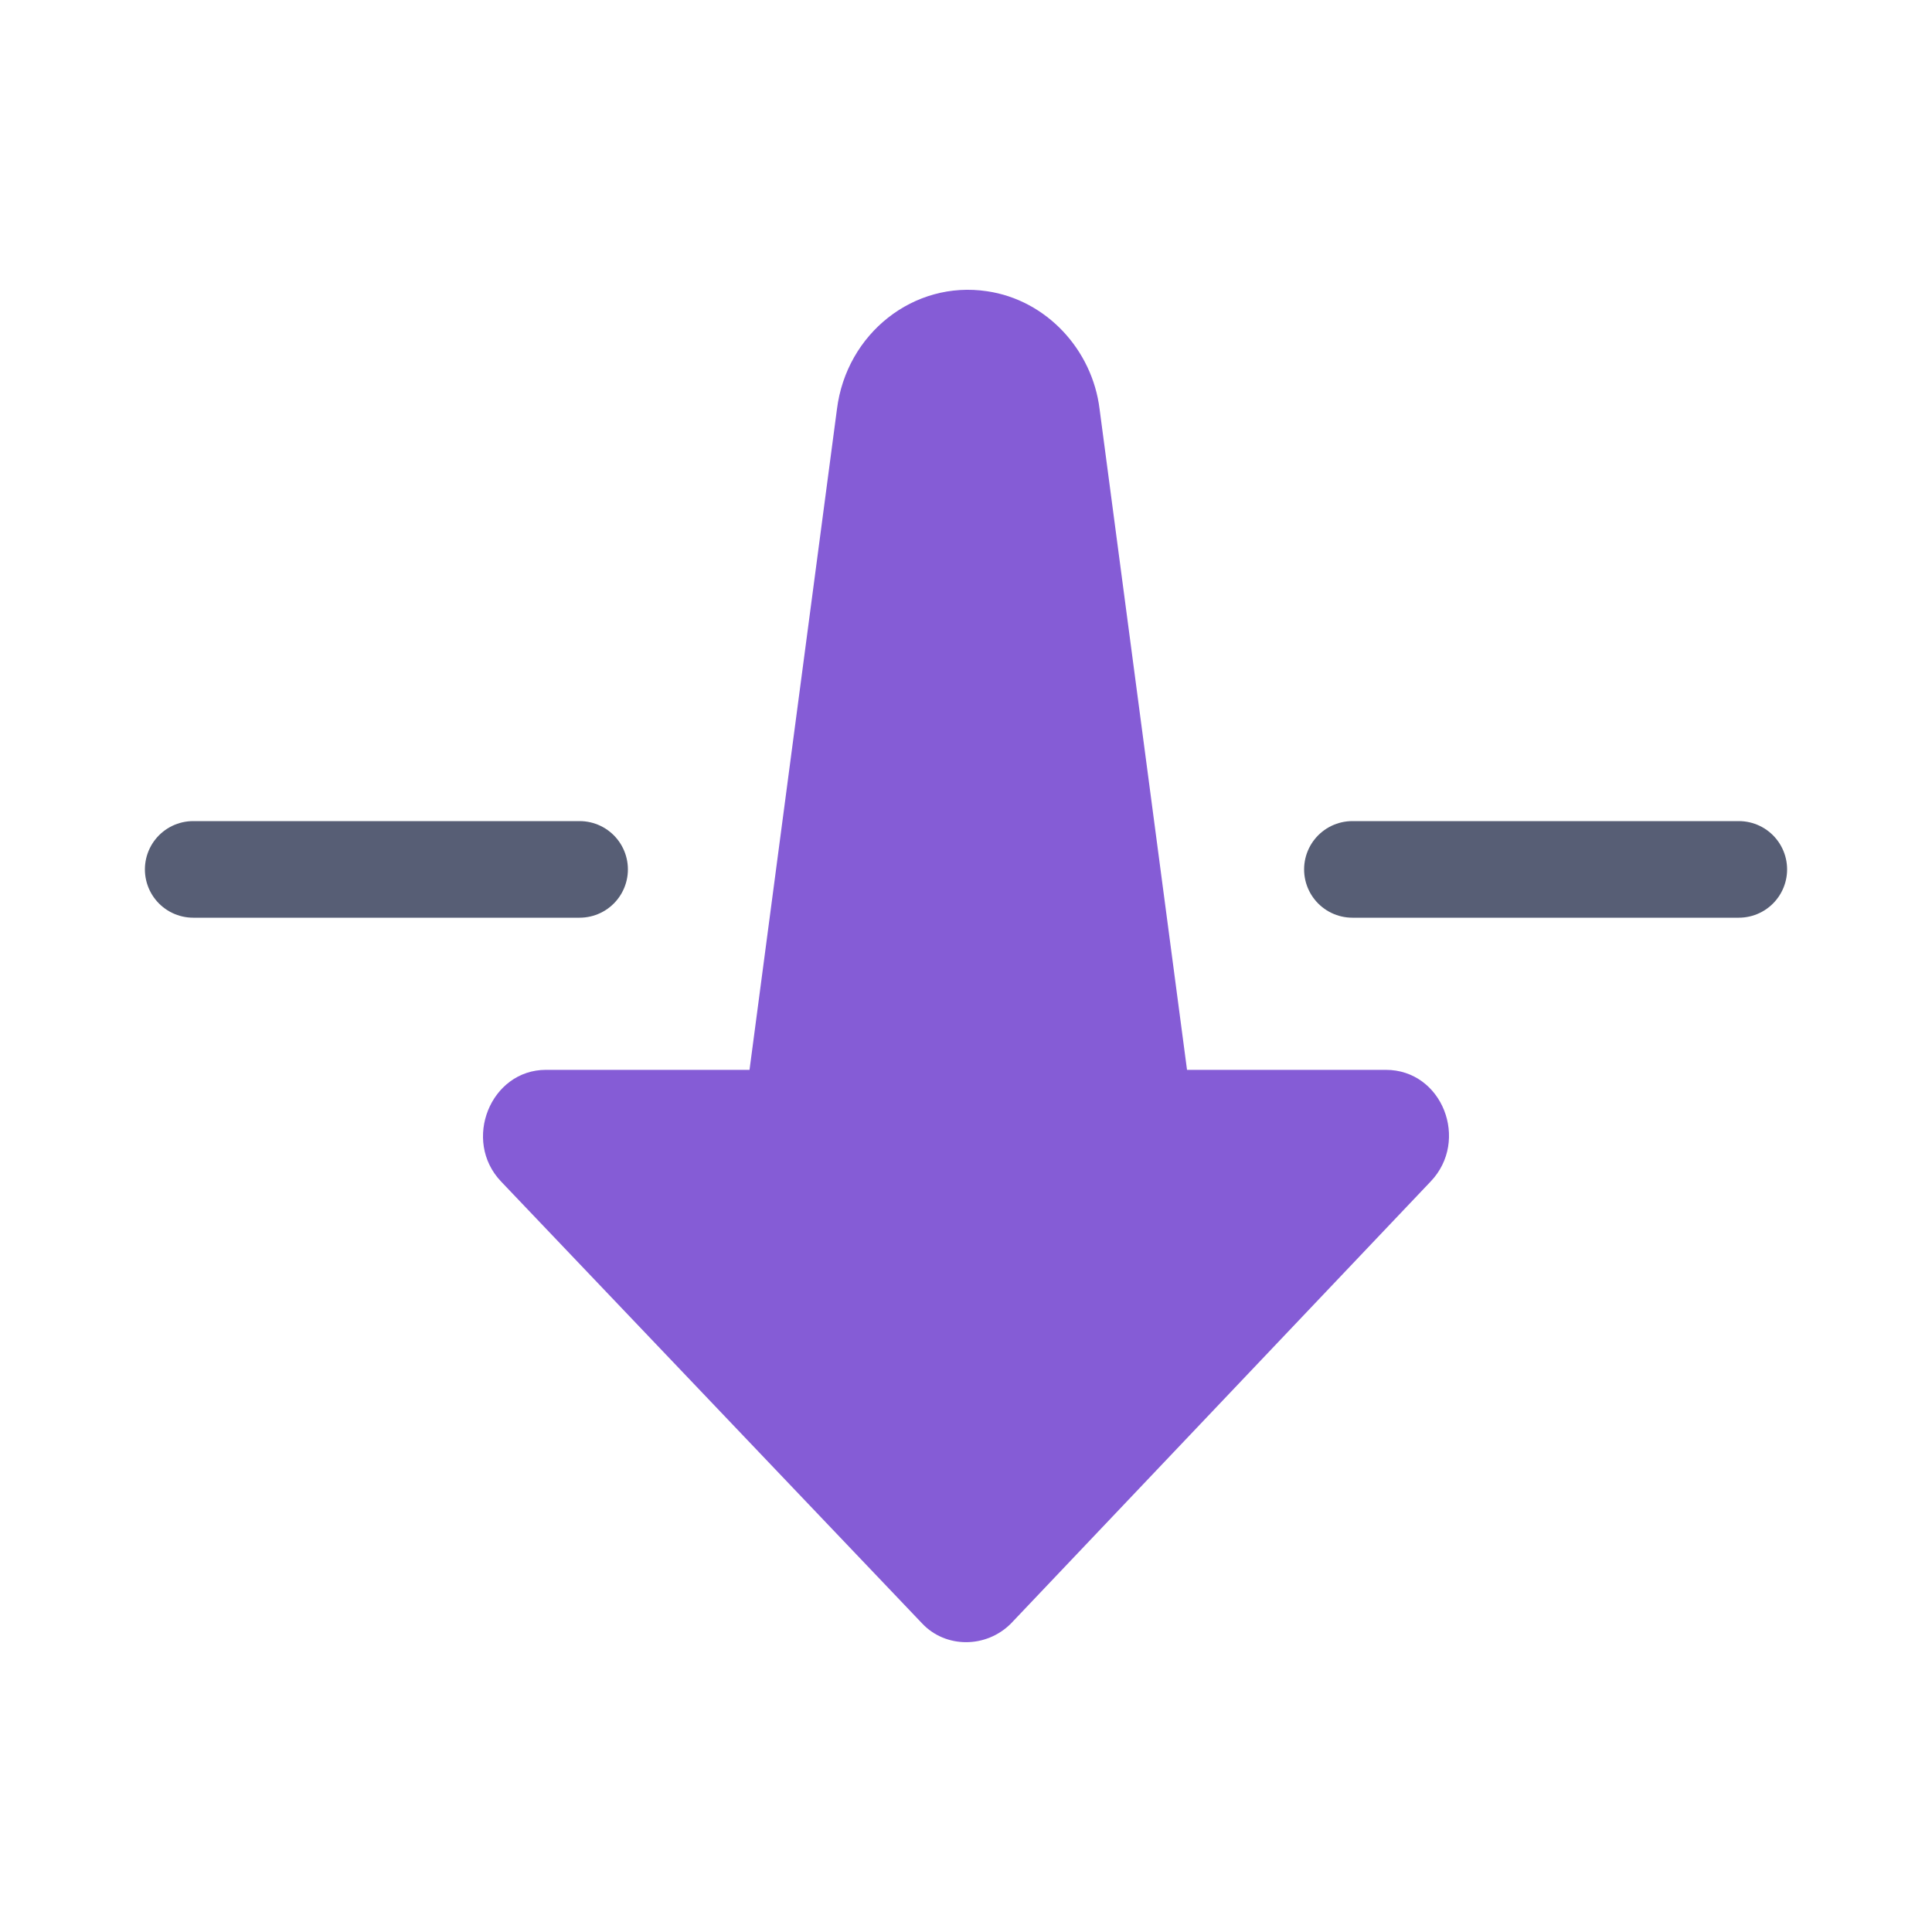
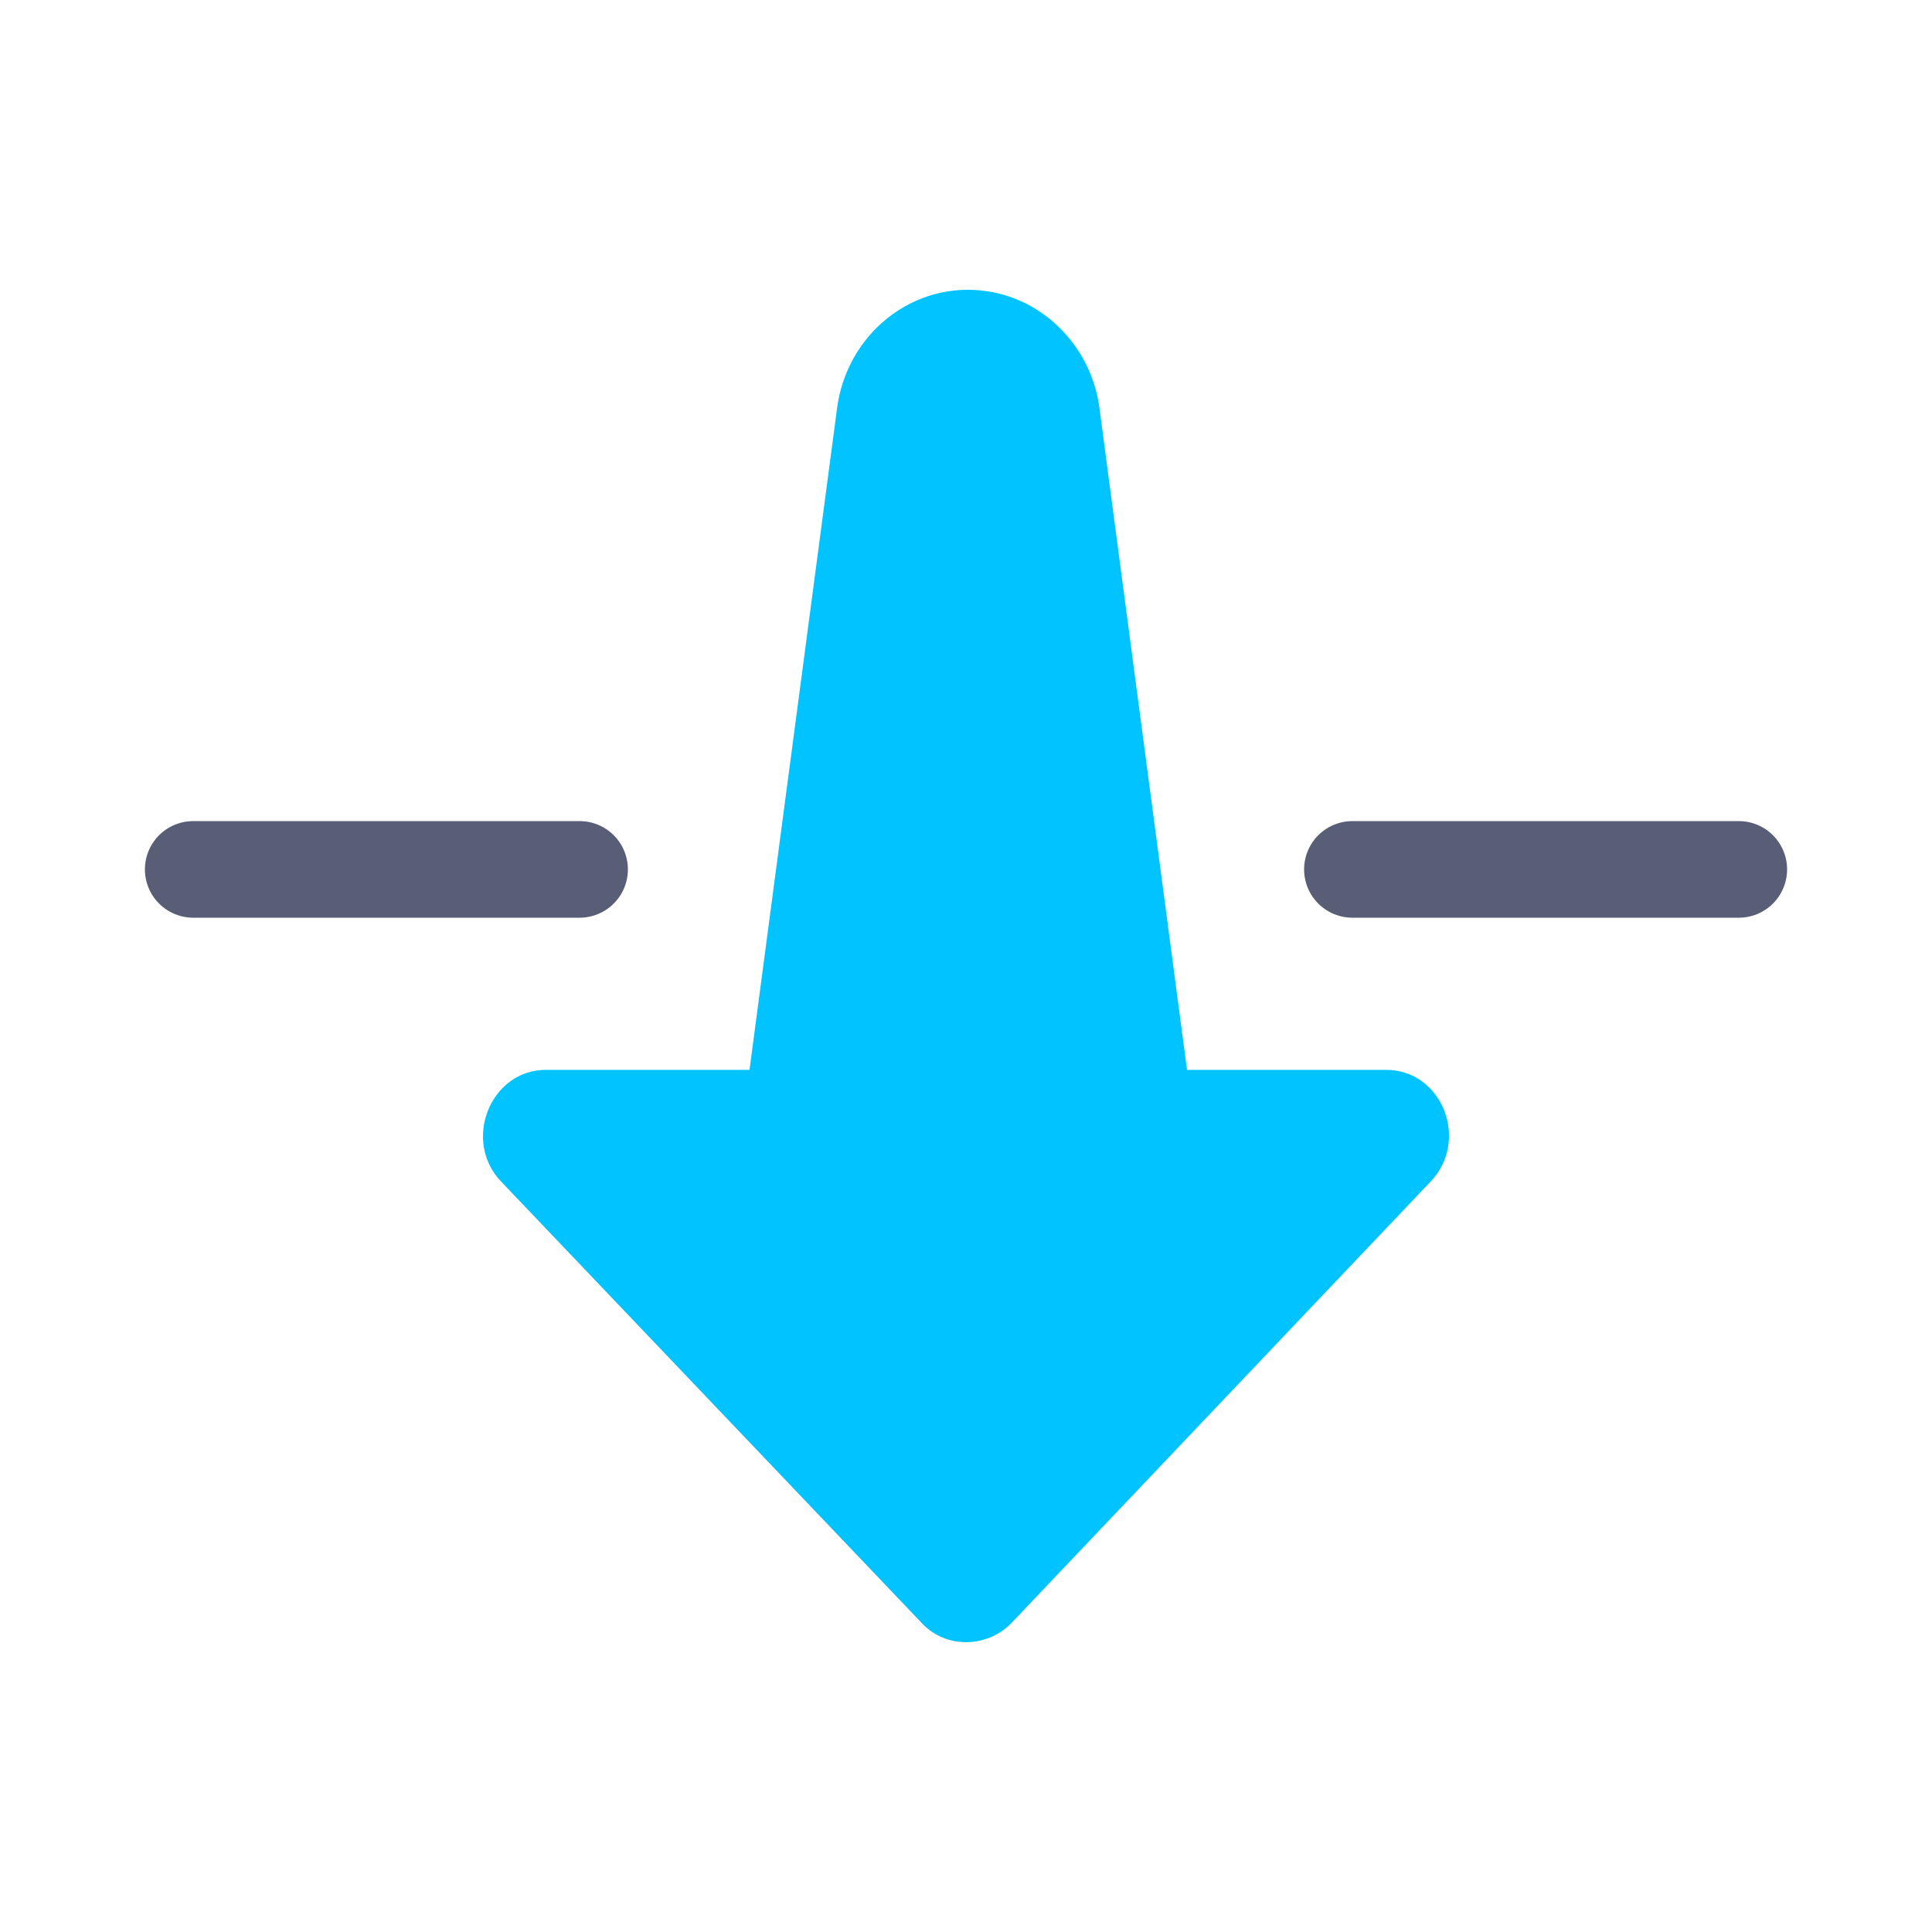
<svg xmlns="http://www.w3.org/2000/svg" width="20px" height="20px" viewBox="0 0 20 20" version="1.1">
  <defs />
  <g id="Page-1" stroke="none" stroke-width="1" fill="none" fill-rule="evenodd">
    <g id="send-backward">
      <g id="send-forward" transform="translate(10, 10) rotate(180) translate(-10, -10) translate(2, 3)">
-         <path d="M12.348,5.925 L10.241,5.925 L9.336,12.764 C9.238,13.548 8.54,14.1 7.781,13.985 C7.169,13.895 6.692,13.381 6.617,12.764 L5.712,5.925 L3.654,5.925 C3.068,5.925 2.785,5.193 3.19,4.769 L7.535,0.193 C7.792,-0.064 8.21,-0.064 8.453,0.193 L12.813,4.769 C13.217,5.193 12.923,5.925 12.348,5.925" id="Fill-1" fill="#855CD6" />
+         <path d="M12.348,5.925 L10.241,5.925 L9.336,12.764 C9.238,13.548 8.54,14.1 7.781,13.985 C7.169,13.895 6.692,13.381 6.617,12.764 L5.712,5.925 L3.654,5.925 C3.068,5.925 2.785,5.193 3.19,4.769 L7.535,0.193 C7.792,-0.064 8.21,-0.064 8.453,0.193 L12.813,4.769 C13.217,5.193 12.923,5.925 12.348,5.925" id="Fill-1" fill="#00c3ff" />
        <path d="M12,8 L16,8" id="Stroke-6" stroke="#575E75" stroke-linecap="round" stroke-linejoin="round" />
        <path d="M0,8 L4,8" id="Stroke-10" stroke="#575E75" stroke-linecap="round" stroke-linejoin="round" />
      </g>
    </g>
  </g>
</svg>
